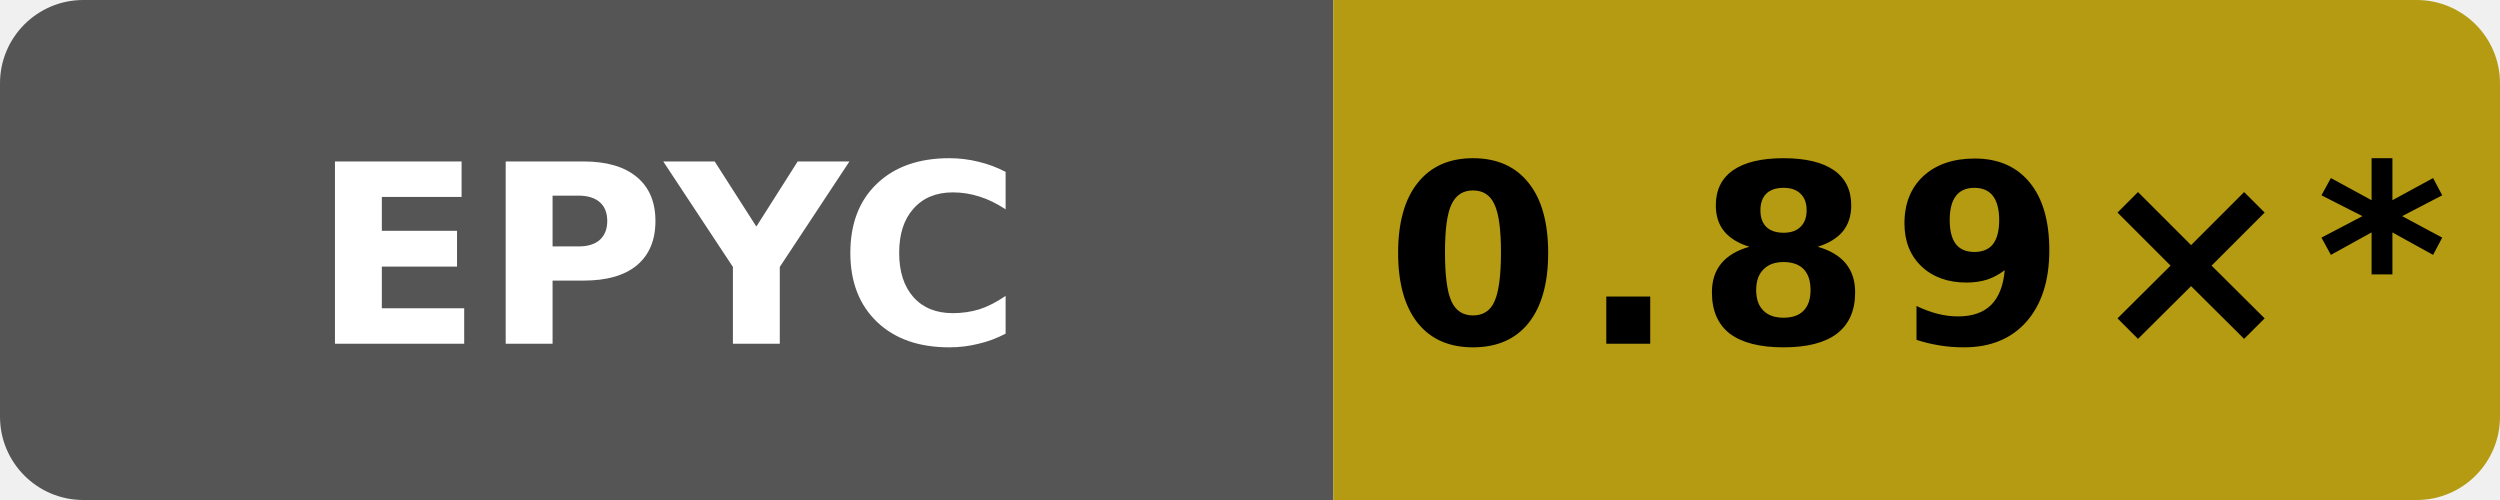
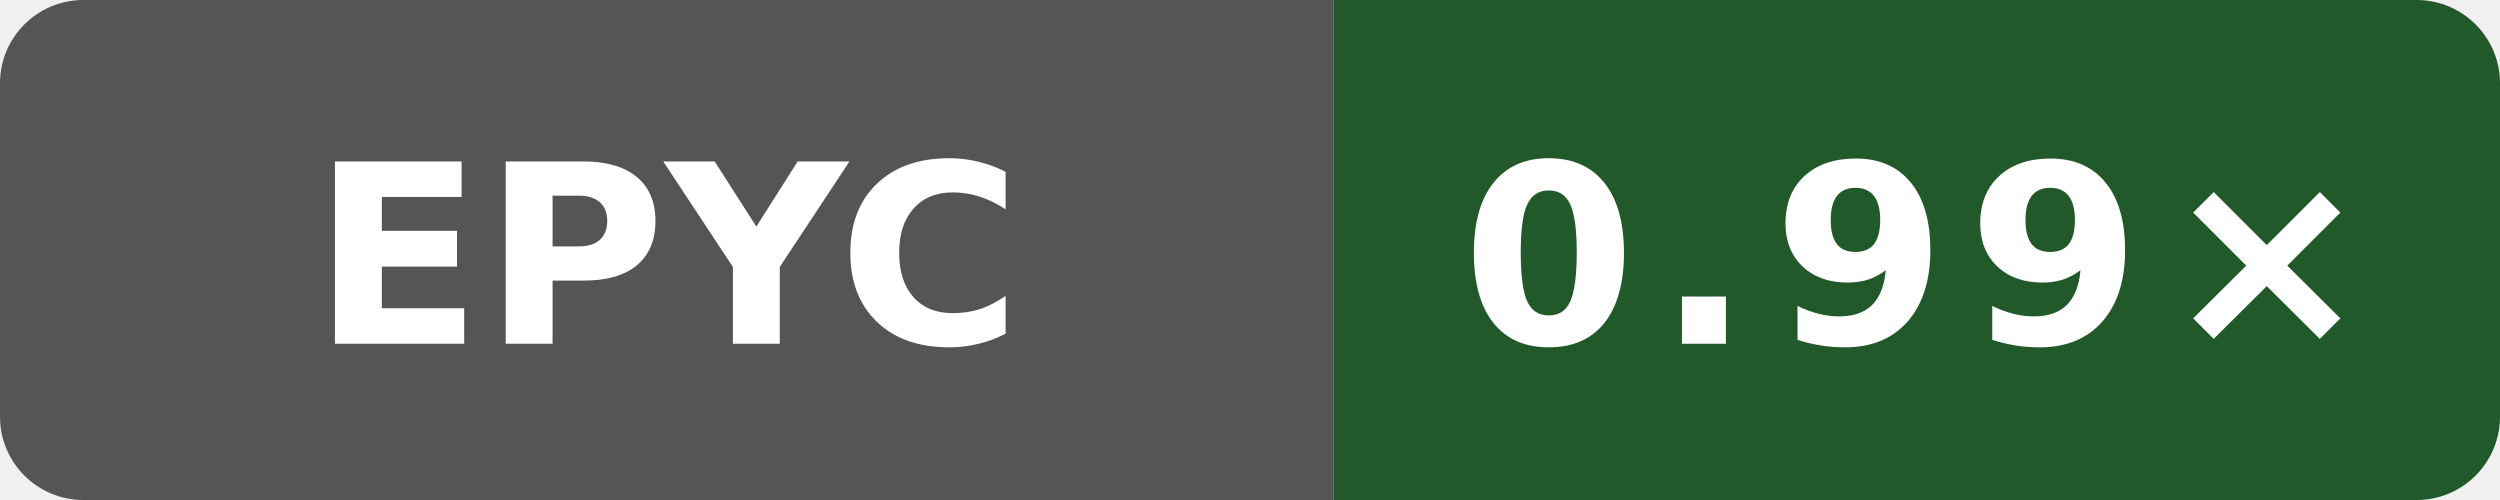
- <svg xmlns="http://www.w3.org/2000/svg" data-original-label="simdjson scalar-runtime-clang; AMD EPYC 7763 64-Core Processor; revision 01bac61953a982df28933dfde0fa03eb65838ea4" data-original-message="0.89×" width="120" height="24" viewBox="0 0 120 24" role="img" aria-label="simdjson scalar-runtime-clang; AMD EPYC 7763 64-Core Processor; revision 01bac61953a982df28933dfde0fa03eb65838ea4; measured 01bac61953a982df28933dfde0fa03eb65838ea4; 34 commits behind main: 0.89×*">
+ <svg xmlns="http://www.w3.org/2000/svg" data-original-label="simdjson scalar-runtime-clang; AMD EPYC 7763 64-Core Processor; revision a649ddb21dd810338ac87d93e7d2e713d0f98ab1" data-original-message="0.99×" width="120" height="24" viewBox="0 0 120 24" role="img" aria-label="simdjson scalar-runtime-clang; AMD EPYC 7763 64-Core Processor; revision a649ddb21dd810338ac87d93e7d2e713d0f98ab1; measured a649ddb21dd810338ac87d93e7d2e713d0f98ab1; 0 commits behind main: 0.99×">
  <defs>
    <clipPath id="badge">
      <rect width="120" height="24" rx="4" />
    </clipPath>
  </defs>
  <g clip-path="url(#badge)">
    <rect width="64" height="24" fill="#555" />
-     <rect x="64" width="56" height="24" fill="#b59b11" />
+     <rect x="64" width="56" height="24" fill="#22592b" />
  </g>
  <text x="32" y="16.5" fill="#fff" text-anchor="middle" font-family="Verdana,Geneva,DejaVu Sans,sans-serif" font-size="12" font-weight="700" textLength="31" lengthAdjust="spacingAndGlyphs">EPYC</text>
-   <text x="92" y="16.5" fill="#000" text-anchor="middle" font-family="Verdana,Geneva,DejaVu Sans,sans-serif" font-size="12" font-weight="700" letter-spacing="1" textLength="44" lengthAdjust="spacingAndGlyphs">0.89×*</text>
+   <text x="92" y="16.5" fill="#fff" text-anchor="middle" font-family="Verdana,Geneva,DejaVu Sans,sans-serif" font-size="12" font-weight="700" letter-spacing="1" textLength="39" lengthAdjust="spacingAndGlyphs">0.99×</text>
</svg>
